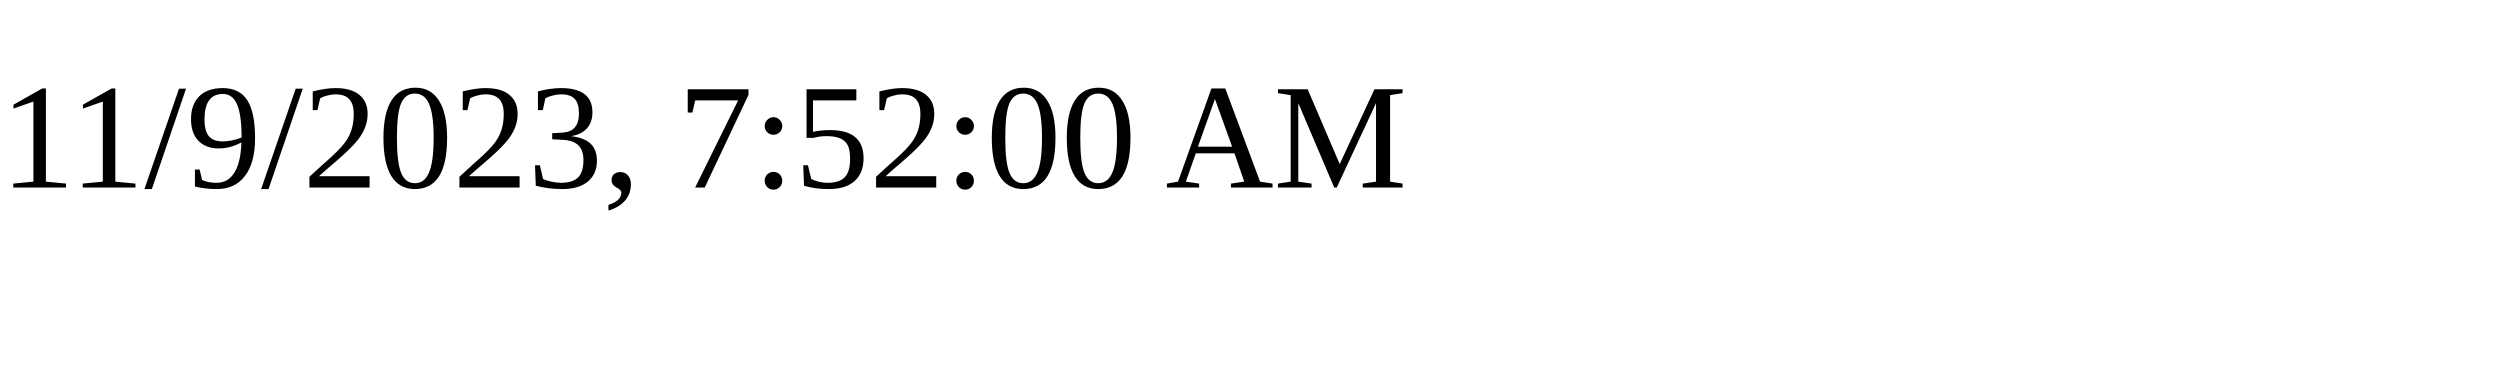
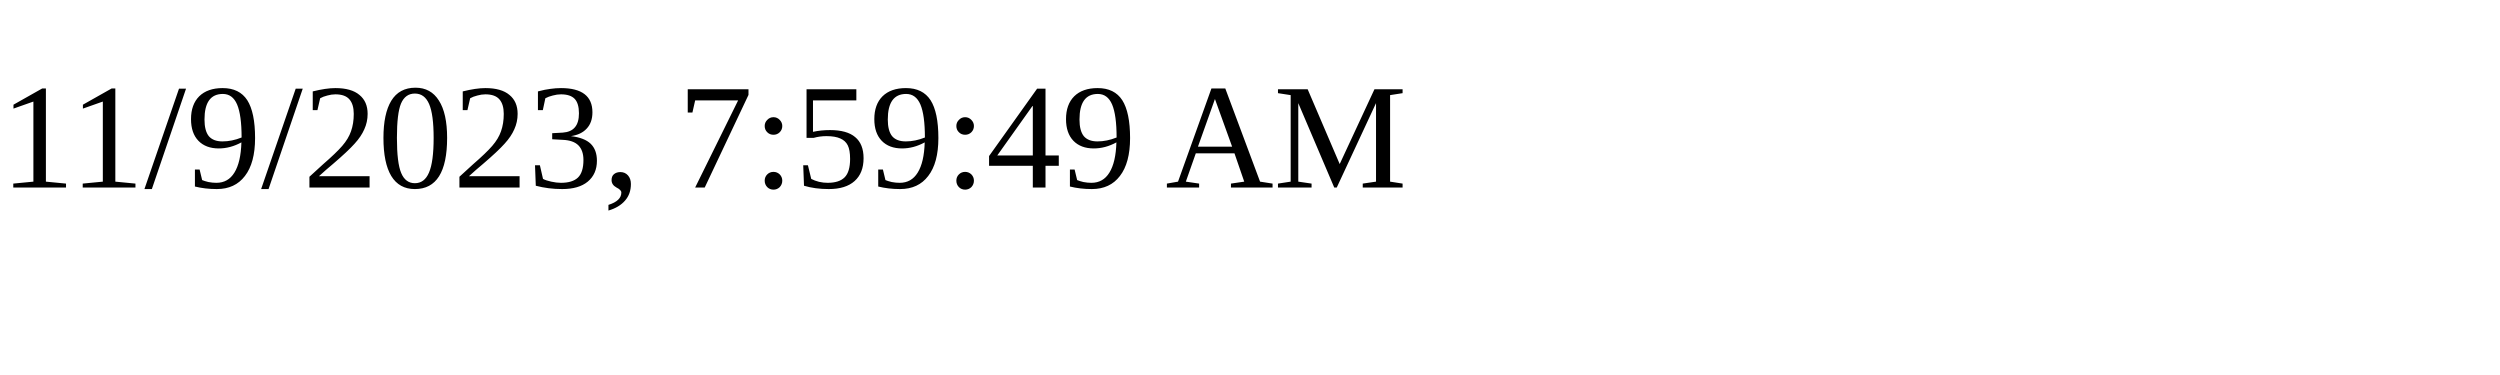
<svg xmlns="http://www.w3.org/2000/svg" height="30" width="200">
-   <text x="0" y="15">11/9/2023, 7:52:00 AM</text>
+   <text x="0" y="15">11/9/2023, 7:59:49 AM</text>
</svg>
